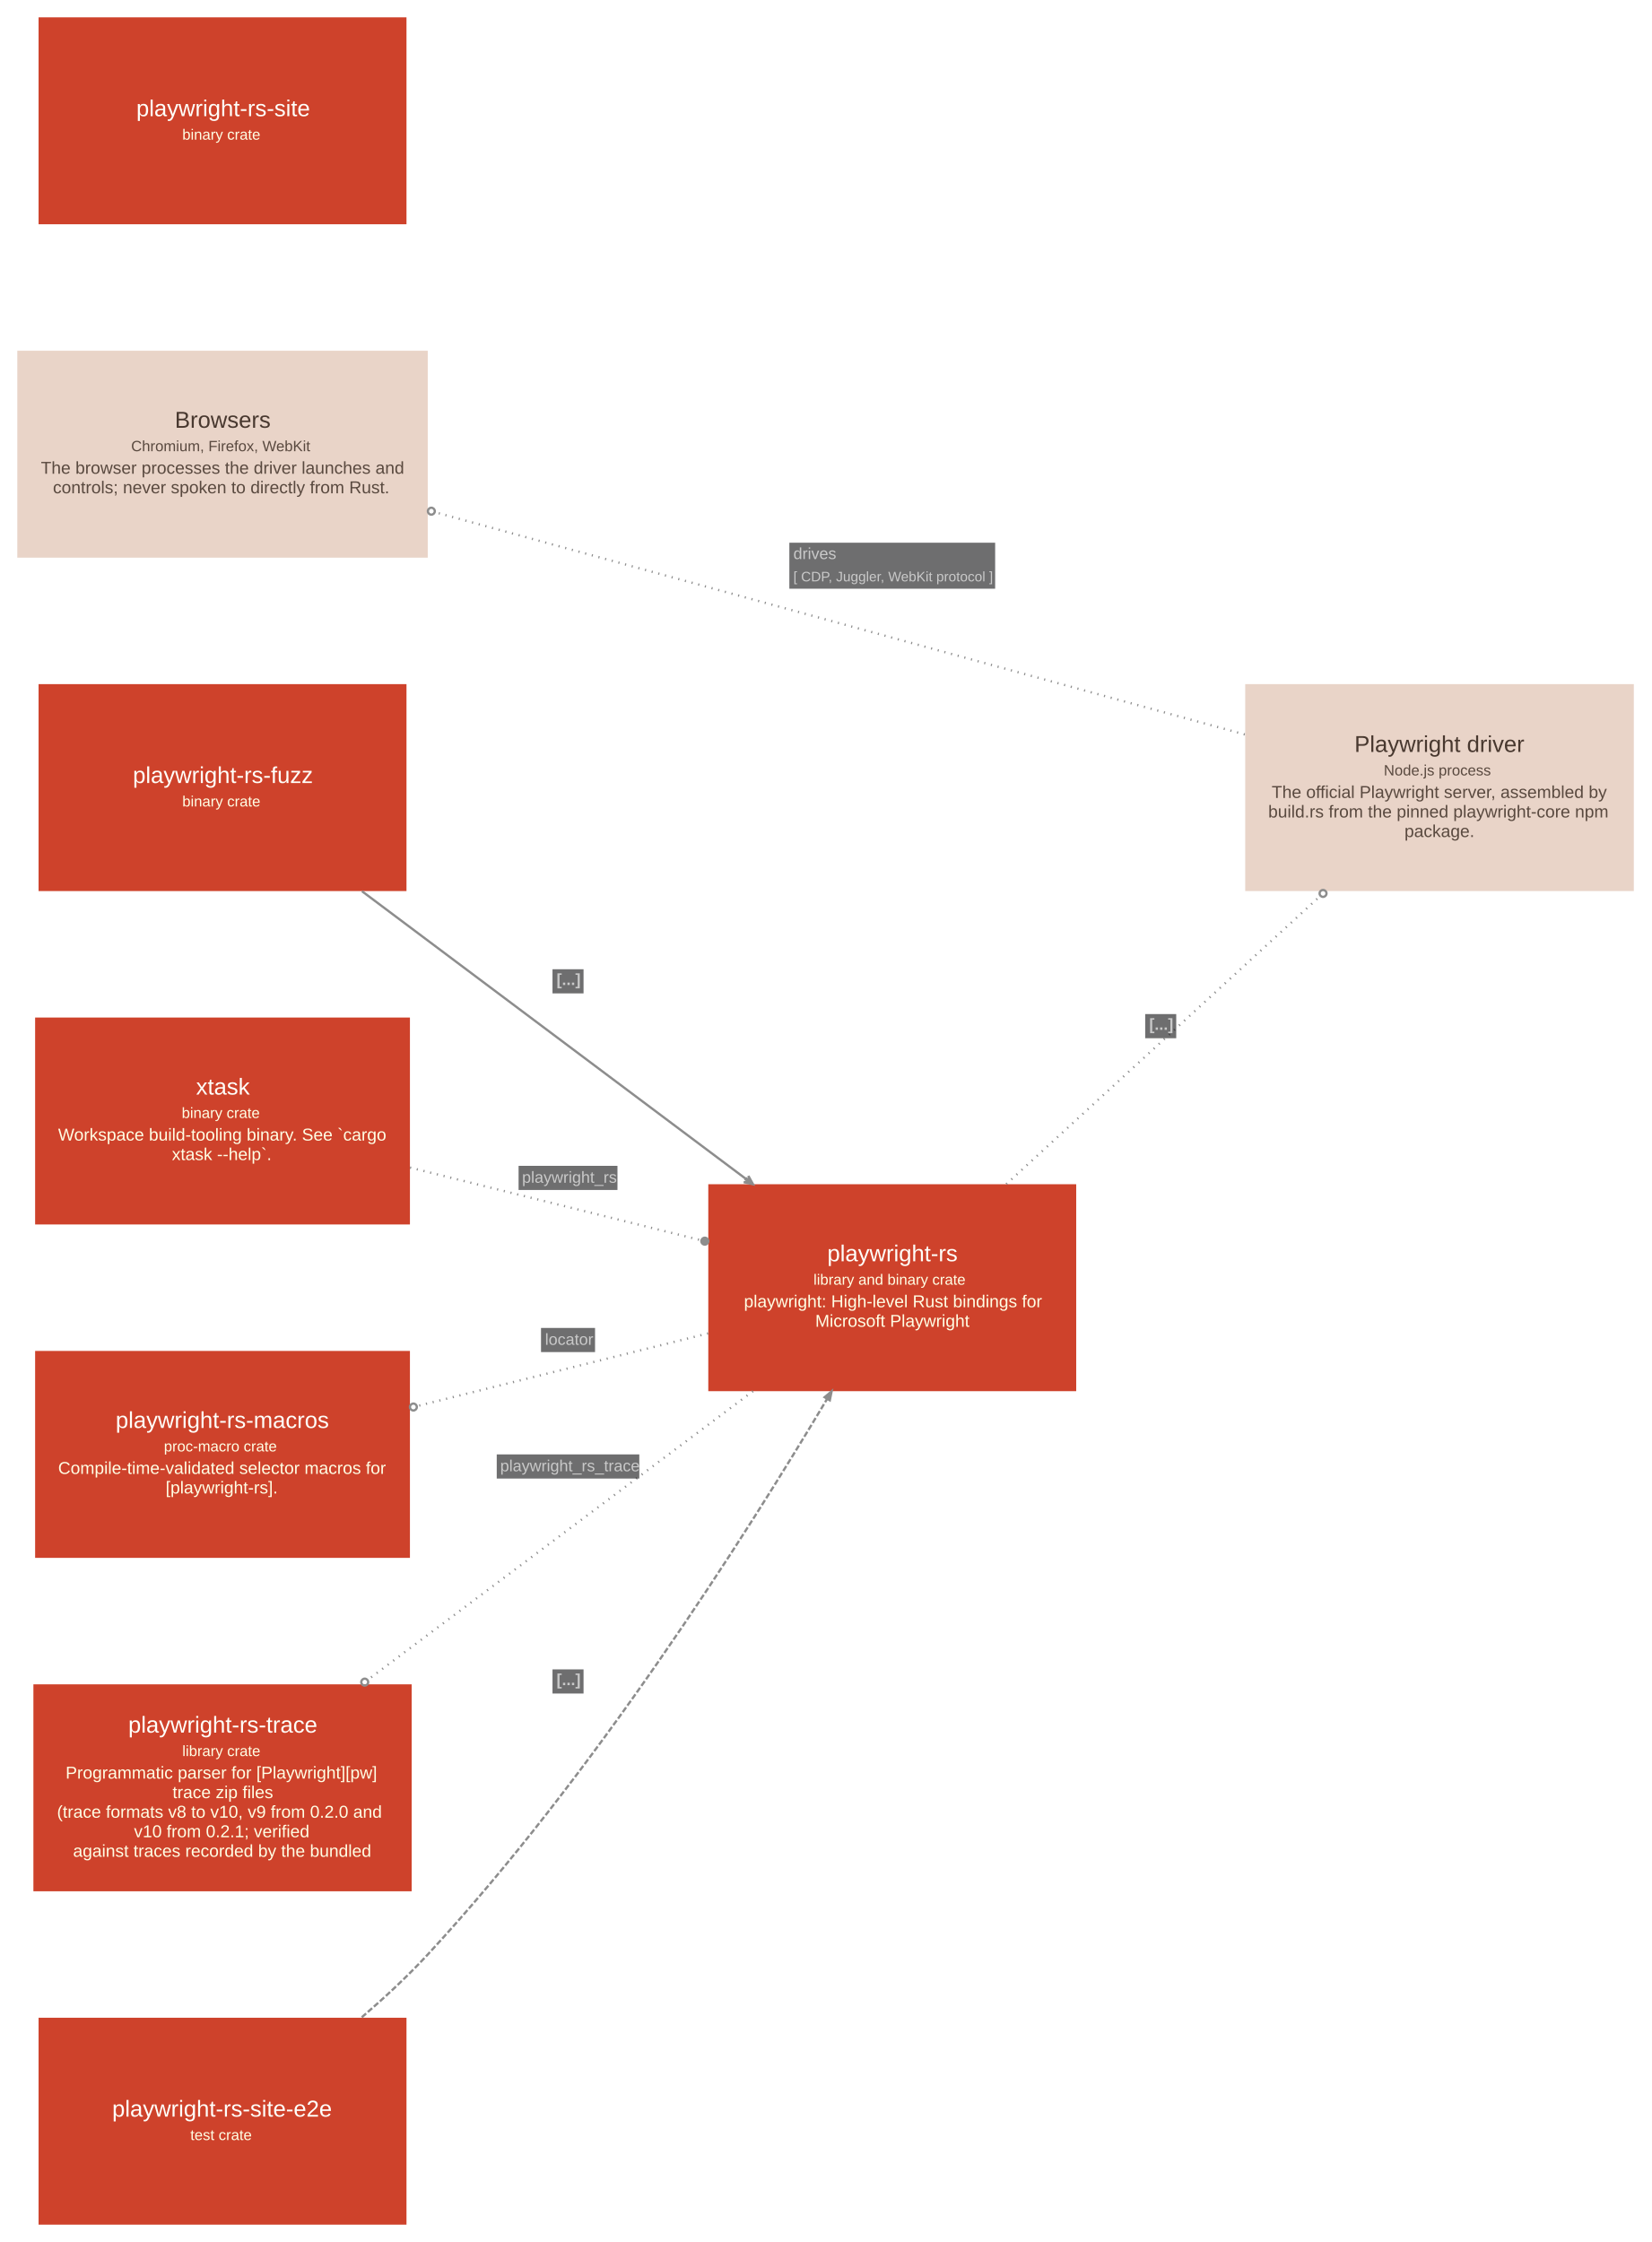
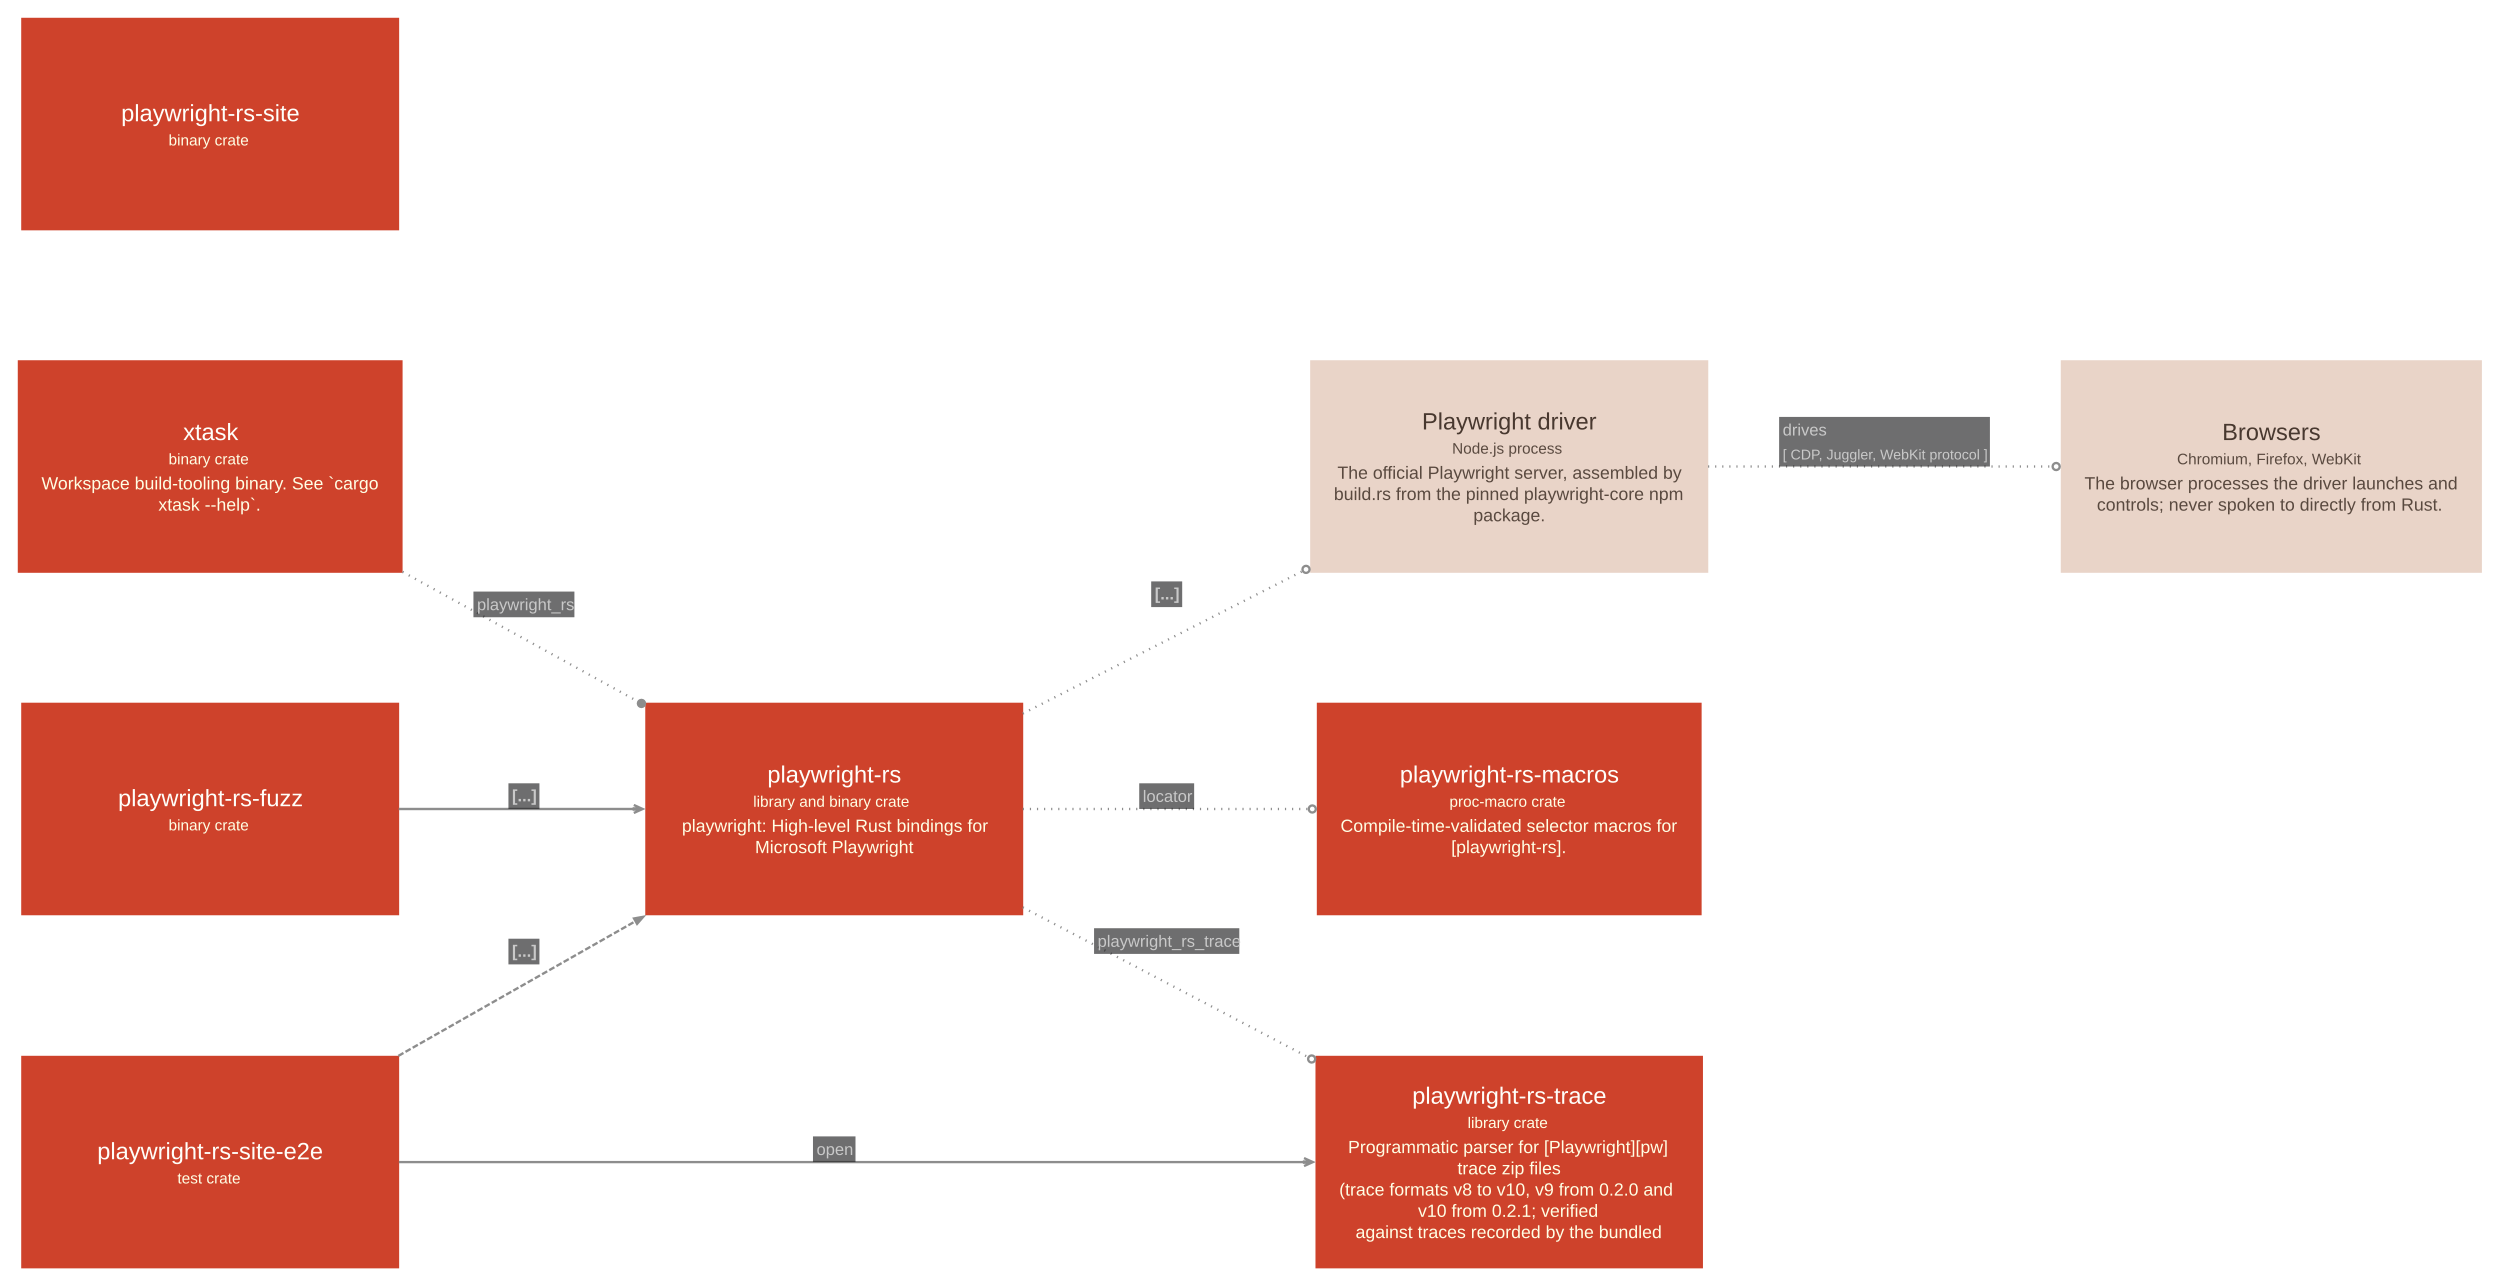
- <svg xmlns="http://www.w3.org/2000/svg" width="1436pt" height="1950pt" viewBox="0.00 0.00 1436.10 1950.10">
-   <g id="graph0" class="graph" transform="scale(1 1) rotate(0) translate(15.05 1935.05)">
+ <svg xmlns="http://www.w3.org/2000/svg" width="2117pt" height="1089pt" viewBox="0.00 0.00 2117.00 1089.00">
+   <g id="graph0" class="graph" transform="scale(1 1) rotate(0) translate(15.05 1074.05)">
    <g id="node1" class="node">
-       <polygon fill="#ce422b" stroke="#a11309" stroke-width="0" points="338.5,-1340 18.5,-1340 18.5,-1160 338.5,-1160 338.5,-1340" />
-       <text text-anchor="start" x="100.5" y="-1254" font-family="Arial" font-size="20.00" fill="#fffffa">playwright-rs-fuzz</text>
-       <text text-anchor="start" x="143.5" y="-1233.6" font-family="Arial" font-size="13.00" fill="#ffffe5">binary crate</text>
+       <polygon fill="#ce422b" stroke="#a11309" stroke-width="0" points="322.95,-479 2.91,-479 2.91,-299 322.95,-299 322.95,-479" />
+       <text xml:space="preserve" text-anchor="start" x="84.93" y="-391.38" font-family="Arial" font-size="20.00" fill="#fffffa">playwright-rs-fuzz</text>
+       <text xml:space="preserve" text-anchor="start" x="127.68" y="-370.88" font-family="Arial" font-size="13.00" fill="#ffffe5">binary crate</text>
    </g>
    <g id="node2" class="node">
-       <polygon fill="#ce422b" stroke="#a11309" stroke-width="0" points="921,-905 601,-905 601,-725 921,-725 921,-905" />
-       <text text-anchor="start" x="704.5" y="-838" font-family="Arial" font-size="20.00" fill="#fffffa">playwright-rs</text>
-       <text text-anchor="start" x="692.5" y="-817.6" font-family="Arial" font-size="13.00" fill="#ffffe5">library and binary crate</text>
-       <text text-anchor="start" x="632" y="-798" font-family="Arial" font-size="15.00" fill="#ffffe5">playwright: High-level Rust bindings for</text>
-       <text text-anchor="start" x="694" y="-781" font-family="Arial" font-size="15.00" fill="#ffffe5">Microsoft Playwright</text>
+       <polygon fill="#ce422b" stroke="#a11309" stroke-width="0" points="851.4,-479 531.36,-479 531.36,-299 851.4,-299 851.4,-479" />
+       <text xml:space="preserve" text-anchor="start" x="634.76" y="-411.38" font-family="Arial" font-size="20.00" fill="#fffffa">playwright-rs</text>
+       <text xml:space="preserve" text-anchor="start" x="622.76" y="-390.88" font-family="Arial" font-size="13.00" fill="#ffffe5">library and binary crate</text>
+       <text xml:space="preserve" text-anchor="start" x="562.38" y="-369.62" font-family="Arial" font-size="15.00" fill="#ffffe5">playwright: High-level Rust bindings for</text>
+       <text xml:space="preserve" text-anchor="start" x="624.26" y="-351.62" font-family="Arial" font-size="15.00" fill="#ffffe5">Microsoft Playwright</text>
    </g>
    <g id="node3" class="node">
-       <polygon fill="#ce422b" stroke="#a11309" stroke-width="0" points="338.5,-1920 18.5,-1920 18.5,-1740 338.5,-1740 338.5,-1920" />
-       <text text-anchor="start" x="103.5" y="-1834" font-family="Arial" font-size="20.00" fill="#fffffa">playwright-rs-site</text>
-       <text text-anchor="start" x="143.5" y="-1813.6" font-family="Arial" font-size="13.00" fill="#ffffe5">binary crate</text>
+       <polygon fill="#ce422b" stroke="#a11309" stroke-width="0" points="322.95,-1059 2.91,-1059 2.91,-879 322.95,-879 322.95,-1059" />
+       <text xml:space="preserve" text-anchor="start" x="87.56" y="-971.38" font-family="Arial" font-size="20.00" fill="#fffffa">playwright-rs-site</text>
+       <text xml:space="preserve" text-anchor="start" x="127.68" y="-950.88" font-family="Arial" font-size="13.00" fill="#ffffe5">binary crate</text>
    </g>
    <g id="node4" class="node">
-       <polygon fill="#ce422b" stroke="#a11309" stroke-width="0" points="338.5,-180 18.5,-180 18.5,0 338.5,0 338.5,-180" />
-       <text text-anchor="start" x="82.5" y="-94" font-family="Arial" font-size="20.00" fill="#fffffa">playwright-rs-site-e2e</text>
-       <text text-anchor="start" x="150.5" y="-73.6" font-family="Arial" font-size="13.00" fill="#ffffe5">test crate</text>
+       <polygon fill="#ce422b" stroke="#a11309" stroke-width="0" points="322.95,-180 2.91,-180 2.91,0 322.95,0 322.95,-180" />
+       <text xml:space="preserve" text-anchor="start" x="67.31" y="-92.38" font-family="Arial" font-size="20.00" fill="#fffffa">playwright-rs-site-e2e</text>
+       <text xml:space="preserve" text-anchor="start" x="135.18" y="-71.88" font-family="Arial" font-size="13.00" fill="#ffffe5">test crate</text>
    </g>
    <g id="node5" class="node">
-       <polygon fill="#ce422b" stroke="#a11309" stroke-width="0" points="341.5,-1050 15.5,-1050 15.5,-870 341.5,-870 341.5,-1050" />
-       <text text-anchor="start" x="155.5" y="-983" font-family="Arial" font-size="20.00" fill="#fffffa">xtask</text>
-       <text text-anchor="start" x="143" y="-962.6" font-family="Arial" font-size="13.00" fill="#ffffe5">binary crate</text>
-       <text text-anchor="start" x="35.5" y="-943" font-family="Arial" font-size="15.00" fill="#ffffe5">Workspace build-tooling binary. See `cargo</text>
-       <text text-anchor="start" x="134.5" y="-926" font-family="Arial" font-size="15.00" fill="#ffffe5">xtask --help`.</text>
+       <polygon fill="#ce422b" stroke="#a11309" stroke-width="0" points="1427.01,-180 1098.9,-180 1098.9,0 1427.01,0 1427.01,-180" />
+       <text xml:space="preserve" text-anchor="start" x="1180.83" y="-139.38" font-family="Arial" font-size="20.00" fill="#fffffa">playwright-rs-trace</text>
+       <text xml:space="preserve" text-anchor="start" x="1227.71" y="-118.88" font-family="Arial" font-size="13.00" fill="#ffffe5">library crate</text>
+       <text xml:space="preserve" text-anchor="start" x="1126.46" y="-97.62" font-family="Arial" font-size="15.00" fill="#ffffe5">Programmatic parser for [Playwright][pw]</text>
+       <text xml:space="preserve" text-anchor="start" x="1219.08" y="-79.62" font-family="Arial" font-size="15.00" fill="#ffffe5">trace zip files</text>
+       <text xml:space="preserve" text-anchor="start" x="1118.96" y="-61.62" font-family="Arial" font-size="15.00" fill="#ffffe5">(trace formats v8 to v10, v9 from 0.2.0 and</text>
+       <text xml:space="preserve" text-anchor="start" x="1185.71" y="-43.62" font-family="Arial" font-size="15.00" fill="#ffffe5">v10 from 0.2.1; verified</text>
+       <text xml:space="preserve" text-anchor="start" x="1132.83" y="-25.62" font-family="Arial" font-size="15.00" fill="#ffffe5">against traces recorded by the bundled</text>
    </g>
    <g id="node6" class="node">
-       <polygon fill="#e9d4c8" stroke="#c0aca1" stroke-width="0" points="1406,-1340 1068,-1340 1068,-1160 1406,-1160 1406,-1340" />
-       <text text-anchor="start" x="1163" y="-1281" font-family="Arial" font-size="20.00" fill="#48382f">Playwright driver</text>
-       <text text-anchor="start" x="1188.5" y="-1260.6" font-family="Arial" font-size="13.00" fill="#59493f">Node.js process</text>
-       <text text-anchor="start" x="1091" y="-1241" font-family="Arial" font-size="15.00" fill="#59493f">The official Playwright server, assembled by</text>
-       <text text-anchor="start" x="1088" y="-1224" font-family="Arial" font-size="15.00" fill="#59493f">build.rs from the pinned playwright-core npm</text>
-       <text text-anchor="start" x="1206.5" y="-1207" font-family="Arial" font-size="15.00" fill="#59493f">package.</text>
+       <polygon fill="#ce422b" stroke="#a11309" stroke-width="0" points="325.86,-769 0,-769 0,-589 325.86,-589 325.86,-769" />
+       <text xml:space="preserve" text-anchor="start" x="140.06" y="-701.38" font-family="Arial" font-size="20.00" fill="#fffffa">xtask</text>
+       <text xml:space="preserve" text-anchor="start" x="127.68" y="-680.88" font-family="Arial" font-size="13.00" fill="#ffffe5">binary crate</text>
+       <text xml:space="preserve" text-anchor="start" x="20.06" y="-659.62" font-family="Arial" font-size="15.00" fill="#ffffe5">Workspace build-tooling binary. See `cargo</text>
+       <text xml:space="preserve" text-anchor="start" x="119.06" y="-641.62" font-family="Arial" font-size="15.00" fill="#ffffe5">xtask --help`.</text>
    </g>
    <g id="node7" class="node">
-       <polygon fill="#ce422b" stroke="#a11309" stroke-width="0" points="341.5,-760 15.5,-760 15.5,-580 341.5,-580 341.5,-760" />
-       <text text-anchor="start" x="85.5" y="-693" font-family="Arial" font-size="20.00" fill="#fffffa">playwright-rs-macros</text>
-       <text text-anchor="start" x="127.5" y="-672.6" font-family="Arial" font-size="13.00" fill="#ffffe5">proc-macro crate</text>
-       <text text-anchor="start" x="35.5" y="-653" font-family="Arial" font-size="15.00" fill="#ffffe5">Compile-time-validated selector macros for</text>
-       <text text-anchor="start" x="129" y="-636" font-family="Arial" font-size="15.00" fill="#ffffe5">[playwright-rs].</text>
+       <polygon fill="#e9d4c8" stroke="#c0aca1" stroke-width="0" points="1431.51,-769 1094.4,-769 1094.4,-589 1431.51,-589 1431.51,-769" />
+       <text xml:space="preserve" text-anchor="start" x="1189.08" y="-710.38" font-family="Arial" font-size="20.00" fill="#48382f">Playwright driver</text>
+       <text xml:space="preserve" text-anchor="start" x="1214.58" y="-689.88" font-family="Arial" font-size="13.00" fill="#59493f">Node.js process</text>
+       <text xml:space="preserve" text-anchor="start" x="1117.46" y="-668.62" font-family="Arial" font-size="15.00" fill="#59493f">The official Playwright server, assembled by</text>
+       <text xml:space="preserve" text-anchor="start" x="1114.46" y="-650.62" font-family="Arial" font-size="15.00" fill="#59493f">build.rs from the pinned playwright-core npm</text>
+       <text xml:space="preserve" text-anchor="start" x="1232.58" y="-632.62" font-family="Arial" font-size="15.00" fill="#59493f">package.</text>
    </g>
    <g id="node8" class="node">
-       <polygon fill="#ce422b" stroke="#a11309" stroke-width="0" points="343,-470 14,-470 14,-290 343,-290 343,-470" />
-       <text text-anchor="start" x="96.5" y="-428" font-family="Arial" font-size="20.00" fill="#fffffa">playwright-rs-trace</text>
-       <text text-anchor="start" x="143.5" y="-407.6" font-family="Arial" font-size="13.00" fill="#ffffe5">library crate</text>
-       <text text-anchor="start" x="42" y="-388" font-family="Arial" font-size="15.00" fill="#ffffe5">Programmatic parser for [Playwright][pw]</text>
-       <text text-anchor="start" x="135" y="-371" font-family="Arial" font-size="15.00" fill="#ffffe5">trace zip files</text>
-       <text text-anchor="start" x="34.5" y="-354" font-family="Arial" font-size="15.00" fill="#ffffe5">(trace formats v8 to v10, v9 from 0.2.0 and</text>
-       <text text-anchor="start" x="101.5" y="-337" font-family="Arial" font-size="15.00" fill="#ffffe5">v10 from 0.2.1; verified</text>
-       <text text-anchor="start" x="48.5" y="-320" font-family="Arial" font-size="15.00" fill="#ffffe5">against traces recorded by the bundled</text>
+       <polygon fill="#ce422b" stroke="#a11309" stroke-width="0" points="1425.89,-479 1100.03,-479 1100.03,-299 1425.89,-299 1425.89,-479" />
+       <text xml:space="preserve" text-anchor="start" x="1170.33" y="-411.38" font-family="Arial" font-size="20.00" fill="#fffffa">playwright-rs-macros</text>
+       <text xml:space="preserve" text-anchor="start" x="1212.33" y="-390.88" font-family="Arial" font-size="13.00" fill="#ffffe5">proc-macro crate</text>
+       <text xml:space="preserve" text-anchor="start" x="1120.08" y="-369.62" font-family="Arial" font-size="15.00" fill="#ffffe5">Compile-time-validated selector macros for</text>
+       <text xml:space="preserve" text-anchor="start" x="1213.83" y="-351.62" font-family="Arial" font-size="15.00" fill="#ffffe5">[playwright-rs].</text>
    </g>
    <g id="node9" class="node">
-       <polygon fill="#e9d4c8" stroke="#c0aca1" stroke-width="0" points="357,-1630 0,-1630 0,-1450 357,-1450 357,-1630" />
-       <text text-anchor="start" x="137" y="-1563" font-family="Arial" font-size="20.00" fill="#48382f">Browsers</text>
-       <text text-anchor="start" x="99" y="-1542.6" font-family="Arial" font-size="13.00" fill="#59493f">Chromium, Firefox, WebKit</text>
-       <text text-anchor="start" x="20.5" y="-1523" font-family="Arial" font-size="15.00" fill="#59493f">The browser processes the driver launches and</text>
-       <text text-anchor="start" x="31" y="-1506" font-family="Arial" font-size="15.00" fill="#59493f">controls; never spoken to directly from Rust.</text>
+       <polygon fill="#e9d4c8" stroke="#c0aca1" stroke-width="0" points="2086.63,-769 1730.01,-769 1730.01,-589 2086.63,-589 2086.63,-769" />
+       <text xml:space="preserve" text-anchor="start" x="1866.7" y="-701.38" font-family="Arial" font-size="20.00" fill="#48382f">Browsers</text>
+       <text xml:space="preserve" text-anchor="start" x="1828.45" y="-680.88" font-family="Arial" font-size="13.00" fill="#59493f">Chromium, Firefox, WebKit</text>
+       <text xml:space="preserve" text-anchor="start" x="1750.07" y="-659.62" font-family="Arial" font-size="15.00" fill="#59493f">The browser processes the driver launches and</text>
+       <text xml:space="preserve" text-anchor="start" x="1760.57" y="-641.62" font-family="Arial" font-size="15.00" fill="#59493f">controls; never spoken to directly from Rust.</text>
    </g>
    <g id="edge1" class="edge">
-       <path fill="none" stroke="#8d8d8d" stroke-width="2" d="M299.78,-1159.87C397.36,-1086.74 534.53,-983.96 633.7,-909.65" />
-       <polygon fill="#8d8d8d" stroke="#8d8d8d" stroke-width="2" points="639.87,-905.02 635.9,-912.22 637.17,-907.67 634.17,-909.91 633.87,-909.51 633.57,-909.11 636.57,-906.87 631.85,-906.81 639.87,-905.02 639.87,-905.02" />
-       <polygon fill="#18191b" fill-opacity="0.627" stroke="transparent" points="465.5,-1071 465.5,-1092 492.5,-1092 492.5,-1071 465.5,-1071" />
-       <text text-anchor="start" x="469" y="-1078.3" font-family="Arial" font-weight="bold" font-size="14.00" fill="#c9c9c9">[...]</text>
+       <path fill="none" stroke="#8d8d8d" stroke-width="2" d="M322.6,-389C385.52,-389 457.96,-389 521.82,-389" />
+       <polygon fill="#8d8d8d" stroke="#8d8d8d" stroke-width="2" points="529.15,-389 521.65,-392.38 527.84,-389.5 521.65,-389.5 521.65,-389 521.65,-388.5 527.84,-388.5 521.65,-385.63 529.15,-389" />
+       <polygon fill="#18191b" fill-opacity="0.627" stroke="none" points="415.49,-389 415.49,-410.75 441.74,-410.75 441.74,-389 415.49,-389" />
+       <text xml:space="preserve" text-anchor="start" x="418.49" y="-395.45" font-family="Arial" font-weight="bold" font-size="14.00" fill="#c9c9c9">[...]</text>
+     </g>
+     <g id="edge7" class="edge">
+       <path fill="none" stroke="#8d8d8d" stroke-width="2" stroke-dasharray="1,5" d="M851.04,-305.71C926.13,-266.29 1015.88,-219.18 1092.32,-179.05" />
+       <ellipse fill="none" stroke="#8d8d8d" stroke-width="2" cx="1095.66" cy="-177.3" rx="3" ry="3" />
+       <polygon fill="#18191b" fill-opacity="0.627" stroke="none" points="911.4,-266.28 911.4,-288.03 1034.4,-288.03 1034.4,-266.28 911.4,-266.28" />
+       <text xml:space="preserve" text-anchor="start" x="914.4" y="-272.28" font-family="Arial" font-size="14.00" fill="#c9c9c9">playwright_rs_trace</text>
+     </g>
+     <g id="edge5" class="edge">
+       <path fill="none" stroke="#8d8d8d" stroke-width="2" stroke-dasharray="1,5" d="M851.04,-469.78C924.61,-507.24 1012.25,-551.86 1087.66,-590.26" />
+       <ellipse fill="none" stroke="#8d8d8d" stroke-width="2" cx="1090.89" cy="-591.9" rx="3" ry="3" />
+       <polygon fill="#18191b" fill-opacity="0.627" stroke="none" points="959.78,-559.97 959.78,-581.72 986.03,-581.72 986.03,-559.97 959.78,-559.97" />
+       <text xml:space="preserve" text-anchor="start" x="962.78" y="-566.42" font-family="Arial" font-weight="bold" font-size="14.00" fill="#c9c9c9">[...]</text>
+     </g>
+     <g id="edge6" class="edge">
+       <path fill="none" stroke="#8d8d8d" stroke-width="2" stroke-dasharray="1,5" d="M851.04,-389C926.14,-389 1015.91,-389 1092.36,-389" />
+       <ellipse fill="none" stroke="#8d8d8d" stroke-width="2" cx="1096.19" cy="-389" rx="3" ry="3" />
+       <polygon fill="#18191b" fill-opacity="0.627" stroke="none" points="949.65,-389 949.65,-410.75 996.15,-410.75 996.15,-389 949.65,-389" />
+       <text xml:space="preserve" text-anchor="start" x="952.65" y="-395" font-family="Arial" font-size="14.00" fill="#c9c9c9">locator</text>
+     </g>
+     <g id="edge2" class="edge">
+       <path fill="none" stroke="#8d8d8d" stroke-width="2" stroke-dasharray="5,2" d="M322.24,-179.91C385.72,-215.97 458.94,-257.55 523.27,-294.09" />
+       <polygon fill="#8d8d8d" stroke="#8d8d8d" stroke-width="2" points="521.84,-296.29 529.66,-297.72 524.43,-291.73 521.84,-296.29" />
+       <polygon fill="#18191b" fill-opacity="0.627" stroke="none" points="415.49,-257.4 415.49,-279.15 441.74,-279.15 441.74,-257.4 415.49,-257.4" />
+       <text xml:space="preserve" text-anchor="start" x="418.49" y="-263.85" font-family="Arial" font-weight="bold" font-size="14.00" fill="#c9c9c9">[...]</text>
+     </g>
+     <g id="edge3" class="edge">
+       <path fill="none" stroke="#8d8d8d" stroke-width="2" d="M322.71,-90C526.53,-90 878.88,-90 1089.23,-90" />
+       <polygon fill="#8d8d8d" stroke="#8d8d8d" stroke-width="2" points="1096.7,-90 1089.2,-93.38 1095.38,-90.5 1089.2,-90.5 1089.2,-90 1089.2,-89.5 1095.38,-89.5 1089.2,-86.63 1096.7,-90" />
+       <polygon fill="#18191b" fill-opacity="0.627" stroke="none" points="673.38,-90 673.38,-111.75 709.38,-111.75 709.38,-90 673.38,-90" />
+       <text xml:space="preserve" text-anchor="start" x="676.38" y="-96" font-family="Arial" font-size="14.00" fill="#c9c9c9">open</text>
    </g>
    <g id="edge4" class="edge">
-       <path fill="none" stroke="#8d8d8d" stroke-width="2" stroke-dasharray="1,5" d="M860.21,-905.13C939.97,-978.33 1052.12,-1081.25 1133.11,-1155.58" />
-       <ellipse fill="none" stroke="#8d8d8d" stroke-width="2" cx="1135.7" cy="-1157.95" rx="3" ry="3" />
-       <polygon fill="#18191b" fill-opacity="0.627" stroke="transparent" points="981,-1032 981,-1053 1008,-1053 1008,-1032 981,-1032" />
-       <text text-anchor="start" x="984.5" y="-1039.3" font-family="Arial" font-weight="bold" font-size="14.00" fill="#c9c9c9">[...]</text>
+       <path fill="none" stroke="#8d8d8d" stroke-width="2" stroke-dasharray="1,5" d="M325.82,-589.82C388.94,-555.05 461.24,-515.22 524.72,-480.26" />
+       <ellipse fill="#8d8d8d" stroke="#8d8d8d" stroke-width="2" cx="528.12" cy="-478.38" rx="3" ry="3" />
+       <polygon fill="#18191b" fill-opacity="0.627" stroke="none" points="385.86,-551.36 385.86,-573.11 471.36,-573.11 471.36,-551.36 385.86,-551.36" />
+       <text xml:space="preserve" text-anchor="start" x="388.86" y="-557.36" font-family="Arial" font-size="14.00" fill="#c9c9c9">playwright_rs</text>
    </g>
-     <g id="edge5" class="edge">
-       <path fill="none" stroke="#8d8d8d" stroke-width="2" stroke-dasharray="1,5" d="M600.87,-775.25C522.32,-755.63 427.55,-731.96 347.79,-712.04" />
-       <ellipse fill="none" stroke="#8d8d8d" stroke-width="2" cx="344.5" cy="-711.21" rx="3" ry="3" />
-       <polygon fill="#18191b" fill-opacity="0.627" stroke="transparent" points="455.5,-759 455.5,-780 502.5,-780 502.5,-759 455.5,-759" />
-       <text text-anchor="start" x="459" y="-765.3" font-family="Arial" font-size="14.00" fill="#c9c9c9">locator</text>
-     </g>
-     <g id="edge6" class="edge">
-       <path fill="none" stroke="#8d8d8d" stroke-width="2" stroke-dasharray="1,5" d="M639.87,-724.98C541.94,-651.6 404.07,-548.29 304.78,-473.88" />
-       <ellipse fill="none" stroke="#8d8d8d" stroke-width="2" cx="302.18" cy="-471.93" rx="3" ry="3" />
-       <polygon fill="#18191b" fill-opacity="0.627" stroke="transparent" points="417,-649 417,-670 541,-670 541,-649 417,-649" />
-       <text text-anchor="start" x="420" y="-655.3" font-family="Arial" font-size="14.00" fill="#c9c9c9">playwright_rs_trace</text>
-     </g>
-     <g id="edge2" class="edge">
-       <path fill="none" stroke="#8d8d8d" stroke-width="2" stroke-dasharray="5,2" d="M299.62,-180.4C319.66,-197.61 339.57,-216.16 357,-235 500.02,-389.59 632.53,-597.82 704.26,-718.13" />
-       <polygon fill="#8d8d8d" stroke="#8d8d8d" stroke-width="2" points="702.17,-719.75 708.26,-724.85 706.68,-717.07 702.17,-719.75" />
-       <polygon fill="#18191b" fill-opacity="0.627" stroke="transparent" points="465.5,-462 465.5,-483 492.5,-483 492.5,-462 465.5,-462" />
-       <text text-anchor="start" x="469" y="-469.3" font-family="Arial" font-weight="bold" font-size="14.00" fill="#c9c9c9">[...]</text>
-     </g>
-     <g id="edge3" class="edge">
-       <path fill="none" stroke="#8d8d8d" stroke-width="2" stroke-dasharray="1,5" d="M341.59,-919.51C420.54,-899.79 515.33,-876.12 594.7,-856.29" />
-       <ellipse fill="#8d8d8d" stroke="#8d8d8d" stroke-width="2" cx="597.96" cy="-855.47" rx="3" ry="3" />
-       <polygon fill="#18191b" fill-opacity="0.627" stroke="transparent" points="436,-900 436,-921 522,-921 522,-900 436,-900" />
-       <text text-anchor="start" x="439" y="-906.3" font-family="Arial" font-size="14.00" fill="#c9c9c9">playwright_rs</text>
-     </g>
-     <g id="edge7" class="edge">
-       <path fill="none" stroke="#8d8d8d" stroke-width="2" stroke-dasharray="1,5" d="M1067.63,-1296.22C875.27,-1349.02 561.55,-1435.13 363.07,-1489.61" />
-       <ellipse fill="none" stroke="#8d8d8d" stroke-width="2" cx="360.12" cy="-1490.42" rx="3" ry="3" />
-       <polygon fill="#18191b" fill-opacity="0.627" stroke="transparent" points="671.5,-1423 671.5,-1463 850.5,-1463 850.5,-1423 671.5,-1423" />
-       <text text-anchor="start" x="675" y="-1448.8" font-family="Arial" font-size="14.00" fill="#c9c9c9">drives</text>
-       <text text-anchor="start" x="675" y="-1429.4" font-family="Arial" font-size="12.00" fill="#c9c9c9">[ CDP, Juggler, WebKit protocol ]</text>
+     <g id="edge8" class="edge">
+       <path fill="none" stroke="#8d8d8d" stroke-width="2" stroke-dasharray="1,5" d="M1431.31,-679C1520.49,-679 1630.4,-679 1722.14,-679" />
+       <ellipse fill="none" stroke="#8d8d8d" stroke-width="2" cx="1726.11" cy="-679" rx="3" ry="3" />
+       <polygon fill="#18191b" fill-opacity="0.627" stroke="none" points="1491.51,-679 1491.51,-721 1670.01,-721 1670.01,-679 1491.51,-679" />
+       <text xml:space="preserve" text-anchor="start" x="1494.51" y="-705.25" font-family="Arial" font-size="14.00" fill="#c9c9c9">drives</text>
+       <text xml:space="preserve" text-anchor="start" x="1494.51" y="-685" font-family="Arial" font-size="12.00" fill="#c9c9c9">[ CDP, Juggler, WebKit protocol ]</text>
    </g>
  </g>
</svg>
